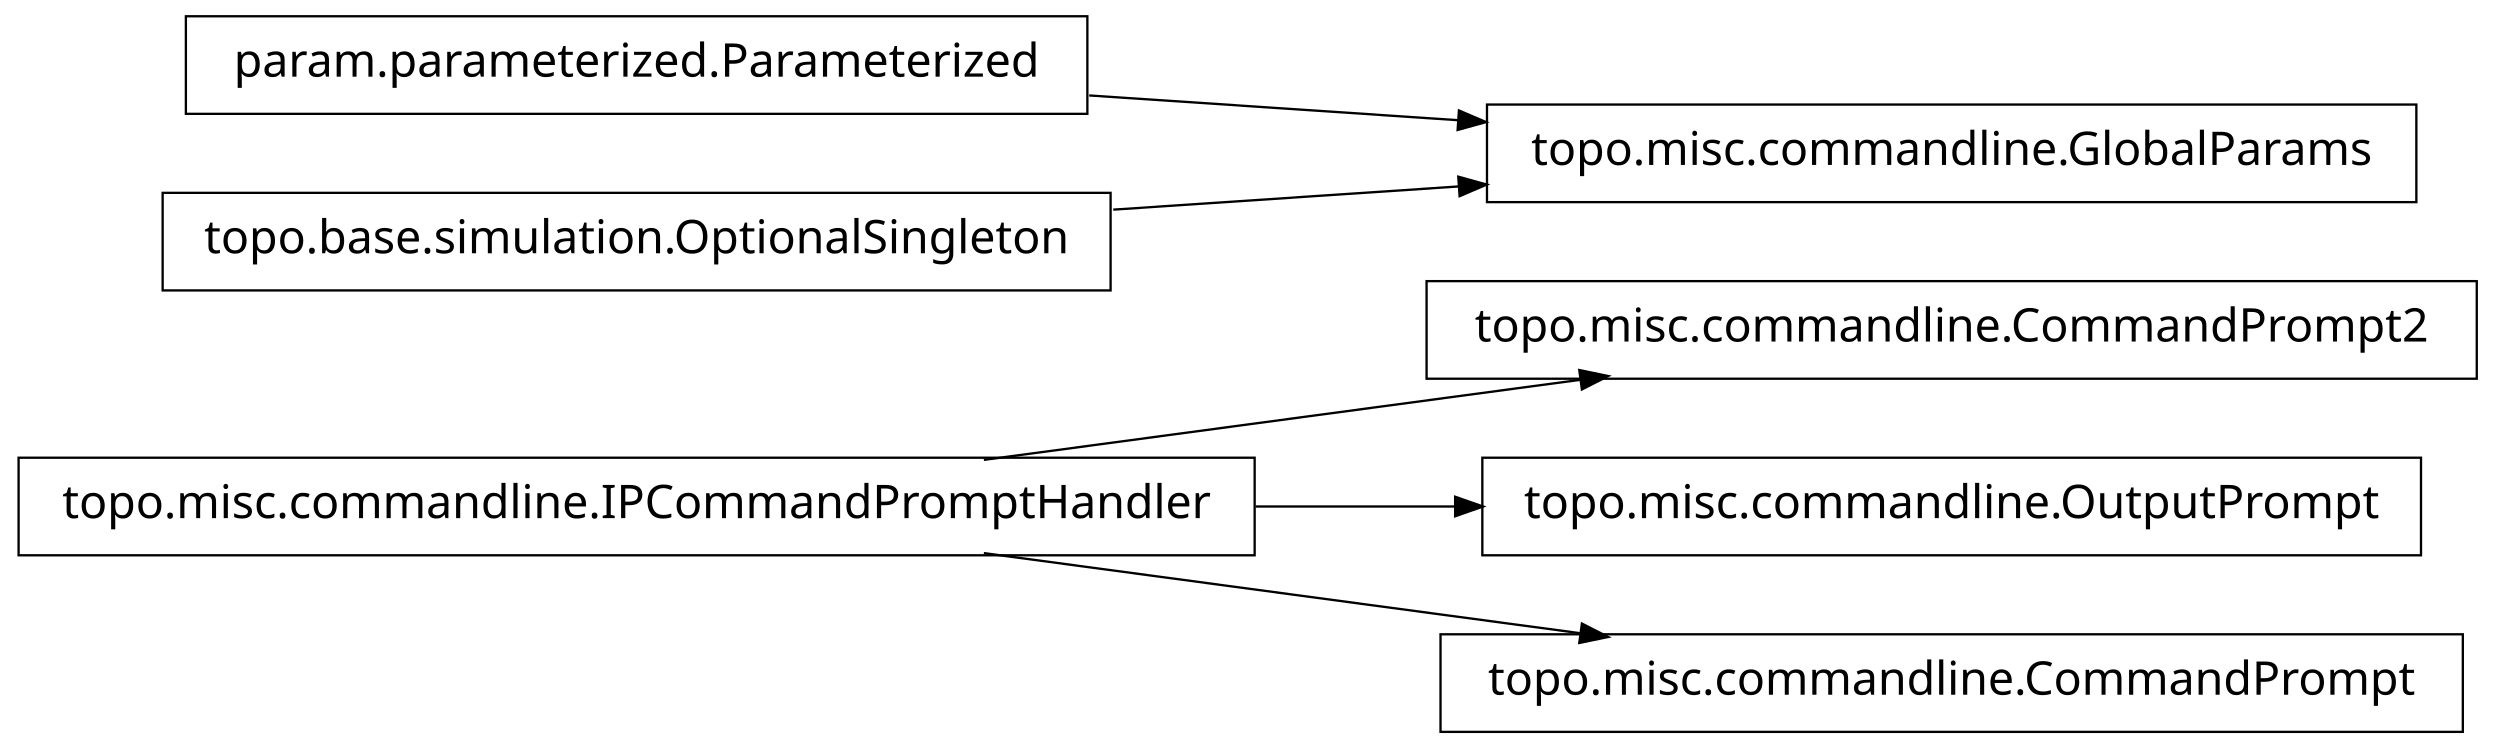
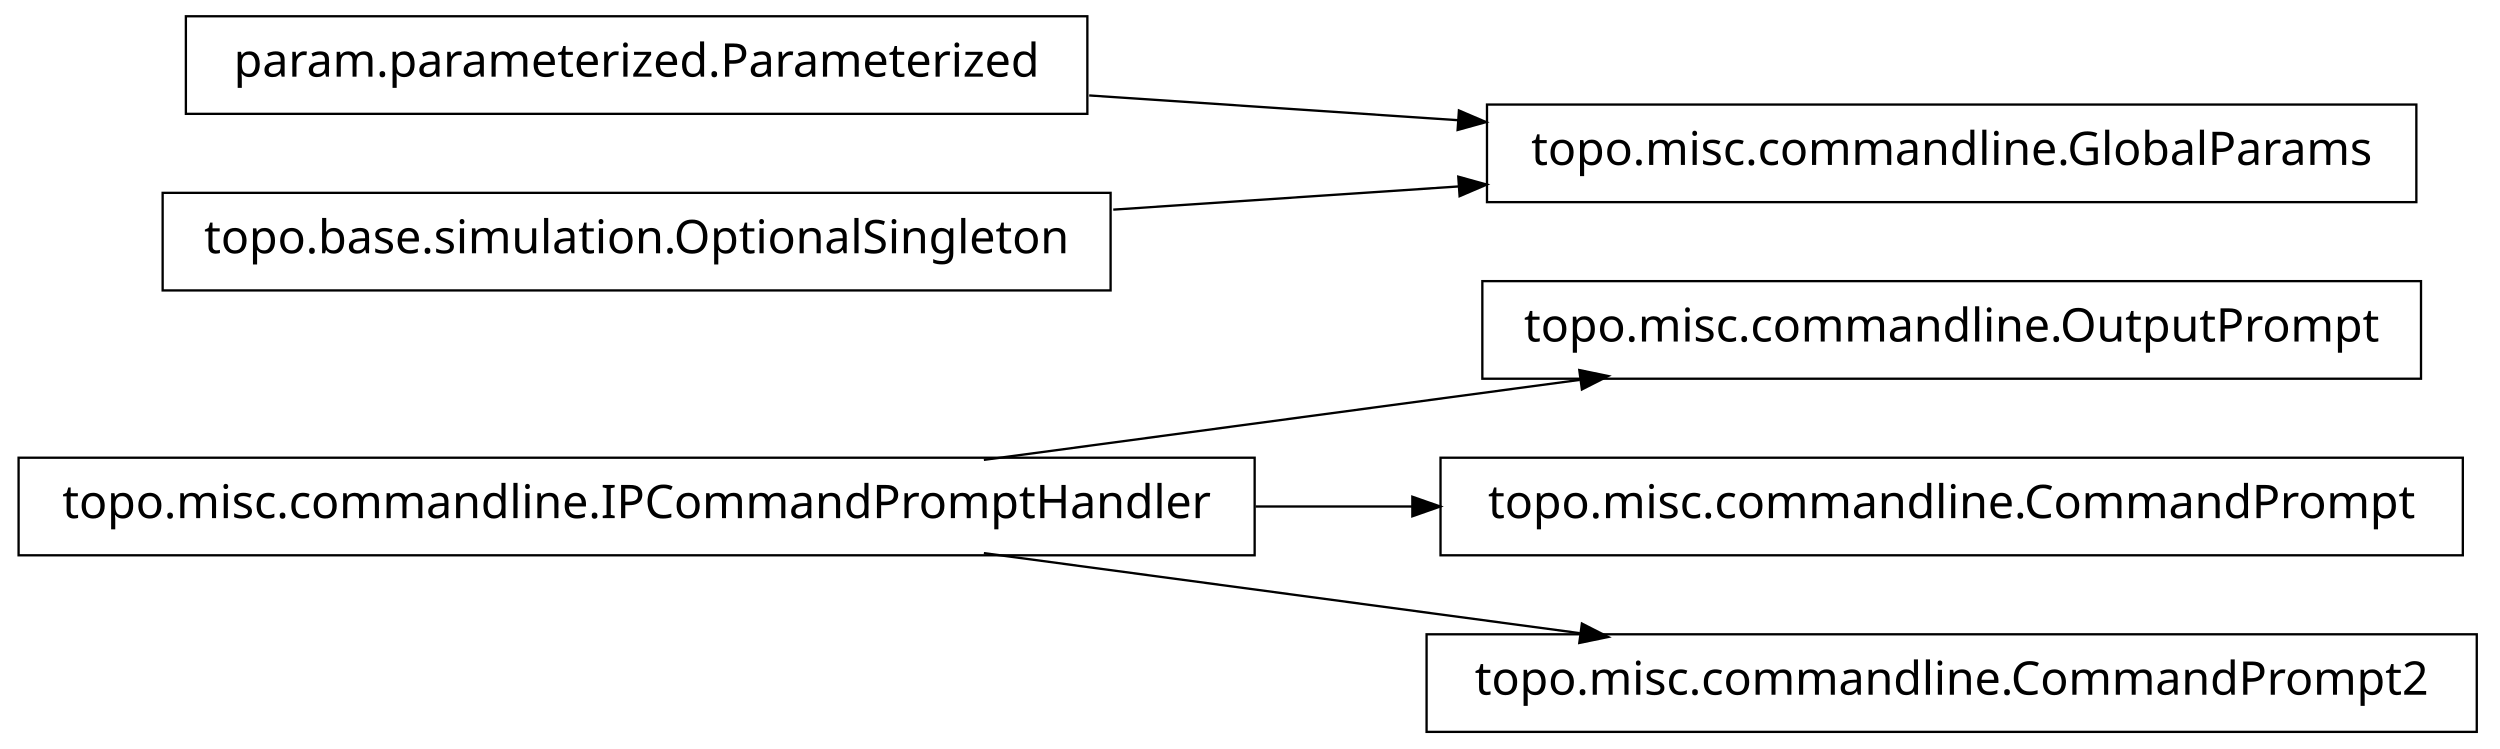
<svg xmlns="http://www.w3.org/2000/svg" width="538pt" height="161pt" viewBox="0.00 0.00 538.00 161.00">
  <g id="graph1" class="graph" transform="scale(1 1) rotate(0) translate(4 157)">
    <polygon fill="white" stroke="white" points="-4,5 -4,-157 535,-157 535,5 -4,5" />
    <g id="node1" class="node">
-       <polygon fill="none" stroke="black" stroke-width="0.5" points="529,-96.5 303,-96.5 303,-75.5 529,-75.5 529,-96.5" />
-       <text text-anchor="middle" x="416" y="-83.5" font-family="Vera" font-size="10.00">topo.misc.commandline.CommandPrompt2</text>
+       <polygon fill="none" stroke="black" stroke-width="0.5" points="517,-96.5 315,-96.5 315,-75.5 517,-75.5 517,-96.5" />
+       <text text-anchor="middle" x="416" y="-83.5" font-family="Vera" font-size="10.00">topo.misc.commandline.OutputPrompt</text>
    </g>
    <g id="node2" class="node">
      <polygon fill="none" stroke="black" stroke-width="0.5" points="266,-58.5 1.42109e-13,-58.5 0,-37.5 266,-37.5 266,-58.5" />
      <text text-anchor="middle" x="133" y="-45.5" font-family="Vera" font-size="10.00">topo.misc.commandline.IPCommandPromptHandler</text>
    </g>
    <g id="edge2" class="edge">
      <path fill="none" stroke="black" stroke-width="0.5" d="M207.725,-58.034C247.219,-63.337 295.718,-69.849 335.976,-75.255" />
      <polygon fill="black" stroke="black" points="336.159,-77.045 341.347,-75.976 336.625,-73.576 336.159,-77.045" />
    </g>
-     <g id="node4" class="node">
-       <polygon fill="none" stroke="black" stroke-width="0.5" points="517,-58.5 315,-58.5 315,-37.5 517,-37.5 517,-58.5" />
-       <text text-anchor="middle" x="416" y="-45.5" font-family="Vera" font-size="10.00">topo.misc.commandline.OutputPrompt</text>
+     <g id="node9" class="node">
+       <polygon fill="none" stroke="black" stroke-width="0.5" points="526,-58.5 306,-58.5 306,-37.5 526,-37.5 526,-58.5" />
+       <text text-anchor="middle" x="416" y="-45.5" font-family="Vera" font-size="10.00">topo.misc.commandline.CommandPrompt</text>
    </g>
-     <g id="edge4" class="edge">
-       <path fill="none" stroke="black" stroke-width="0.5" d="M266.213,-48C280.641,-48 295.185,-48 309.24,-48" />
-       <polygon fill="black" stroke="black" points="309.396,-49.75 314.396,-48 309.396,-46.25 309.396,-49.75" />
+     <g id="edge8" class="edge">
+       <path fill="none" stroke="black" stroke-width="0.5" d="M266.213,-48C277.527,-48 288.911,-48 300.075,-48" />
+       <polygon fill="black" stroke="black" points="300.188,-49.75 305.188,-48 300.188,-46.25 300.188,-49.75" />
    </g>
    <g id="node11" class="node">
-       <polygon fill="none" stroke="black" stroke-width="0.5" points="526,-20.5 306,-20.5 306,0.5 526,0.5 526,-20.5" />
-       <text text-anchor="middle" x="416" y="-7.5" font-family="Vera" font-size="10.00">topo.misc.commandline.CommandPrompt</text>
+       <polygon fill="none" stroke="black" stroke-width="0.5" points="529,-20.5 303,-20.5 303,0.5 529,0.5 529,-20.5" />
+       <text text-anchor="middle" x="416" y="-7.5" font-family="Vera" font-size="10.00">topo.misc.commandline.CommandPrompt2</text>
    </g>
    <g id="edge10" class="edge">
      <path fill="none" stroke="black" stroke-width="0.5" d="M207.725,-37.966C247.219,-32.663 295.718,-26.151 335.976,-20.745" />
      <polygon fill="black" stroke="black" points="336.625,-22.424 341.347,-20.024 336.159,-18.955 336.625,-22.424" />
    </g>
-     <g id="node6" class="node">
+     <g id="node4" class="node">
+       <polygon fill="none" stroke="black" stroke-width="0.5" points="516,-134.5 316,-134.5 316,-113.5 516,-113.5 516,-134.5" />
+       <text text-anchor="middle" x="416" y="-121.5" font-family="Vera" font-size="10.00">topo.misc.commandline.GlobalParams</text>
+     </g>
+     <g id="node5" class="node">
      <polygon fill="none" stroke="black" stroke-width="0.5" points="230,-153.5 36,-153.5 36,-132.5 230,-132.5 230,-153.5" />
      <text text-anchor="middle" x="133" y="-140.5" font-family="Vera" font-size="10.00">param.parameterized.Parameterized</text>
    </g>
-     <g id="node7" class="node">
-       <polygon fill="none" stroke="black" stroke-width="0.5" points="516,-134.5 316,-134.5 316,-113.5 516,-113.5 516,-134.5" />
-       <text text-anchor="middle" x="416" y="-121.5" font-family="Vera" font-size="10.00">topo.misc.commandline.GlobalParams</text>
-     </g>
-     <g id="edge6" class="edge">
+     <g id="edge4" class="edge">
      <path fill="none" stroke="black" stroke-width="0.5" d="M230.393,-136.461C256.024,-134.74 283.802,-132.876 309.868,-131.125" />
      <polygon fill="black" stroke="black" points="310.186,-132.858 315.057,-130.777 309.951,-129.366 310.186,-132.858" />
    </g>
-     <g id="node9" class="node">
+     <g id="node7" class="node">
      <polygon fill="none" stroke="black" stroke-width="0.5" points="235,-115.5 31,-115.5 31,-94.5 235,-94.5 235,-115.5" />
      <text text-anchor="middle" x="133" y="-102.5" font-family="Vera" font-size="10.00">topo.base.simulation.OptionalSingleton</text>
    </g>
-     <g id="edge8" class="edge">
+     <g id="edge6" class="edge">
      <path fill="none" stroke="black" stroke-width="0.5" d="M235.57,-111.886C259.789,-113.512 285.658,-115.249 310.025,-116.885" />
      <polygon fill="black" stroke="black" points="310.094,-118.644 315.2,-117.233 310.329,-115.151 310.094,-118.644" />
    </g>
  </g>
</svg>
